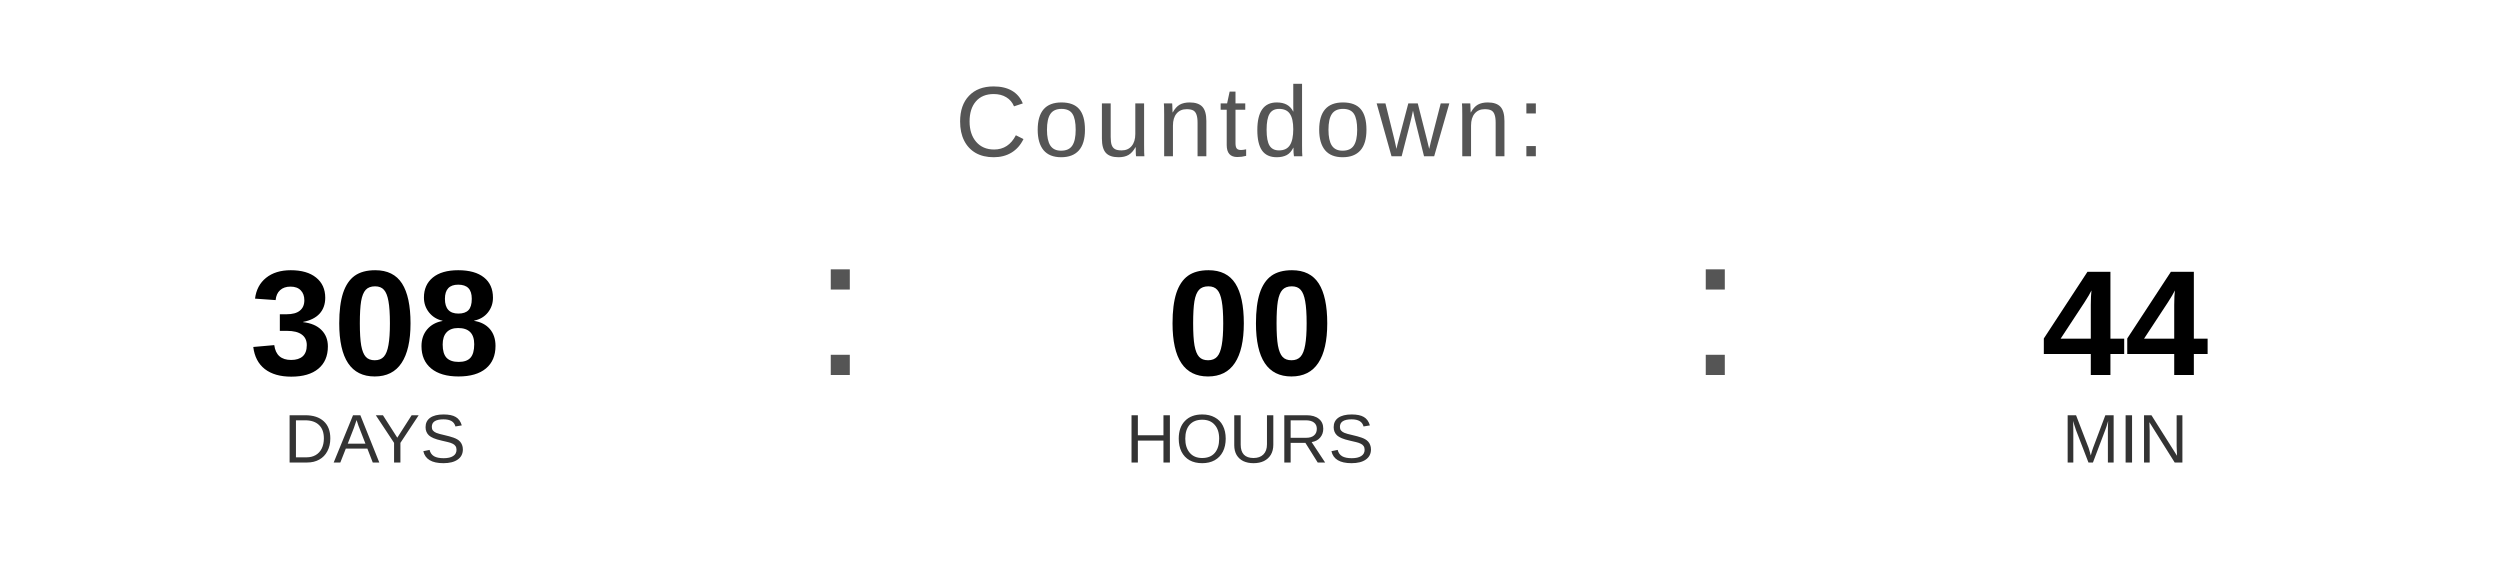
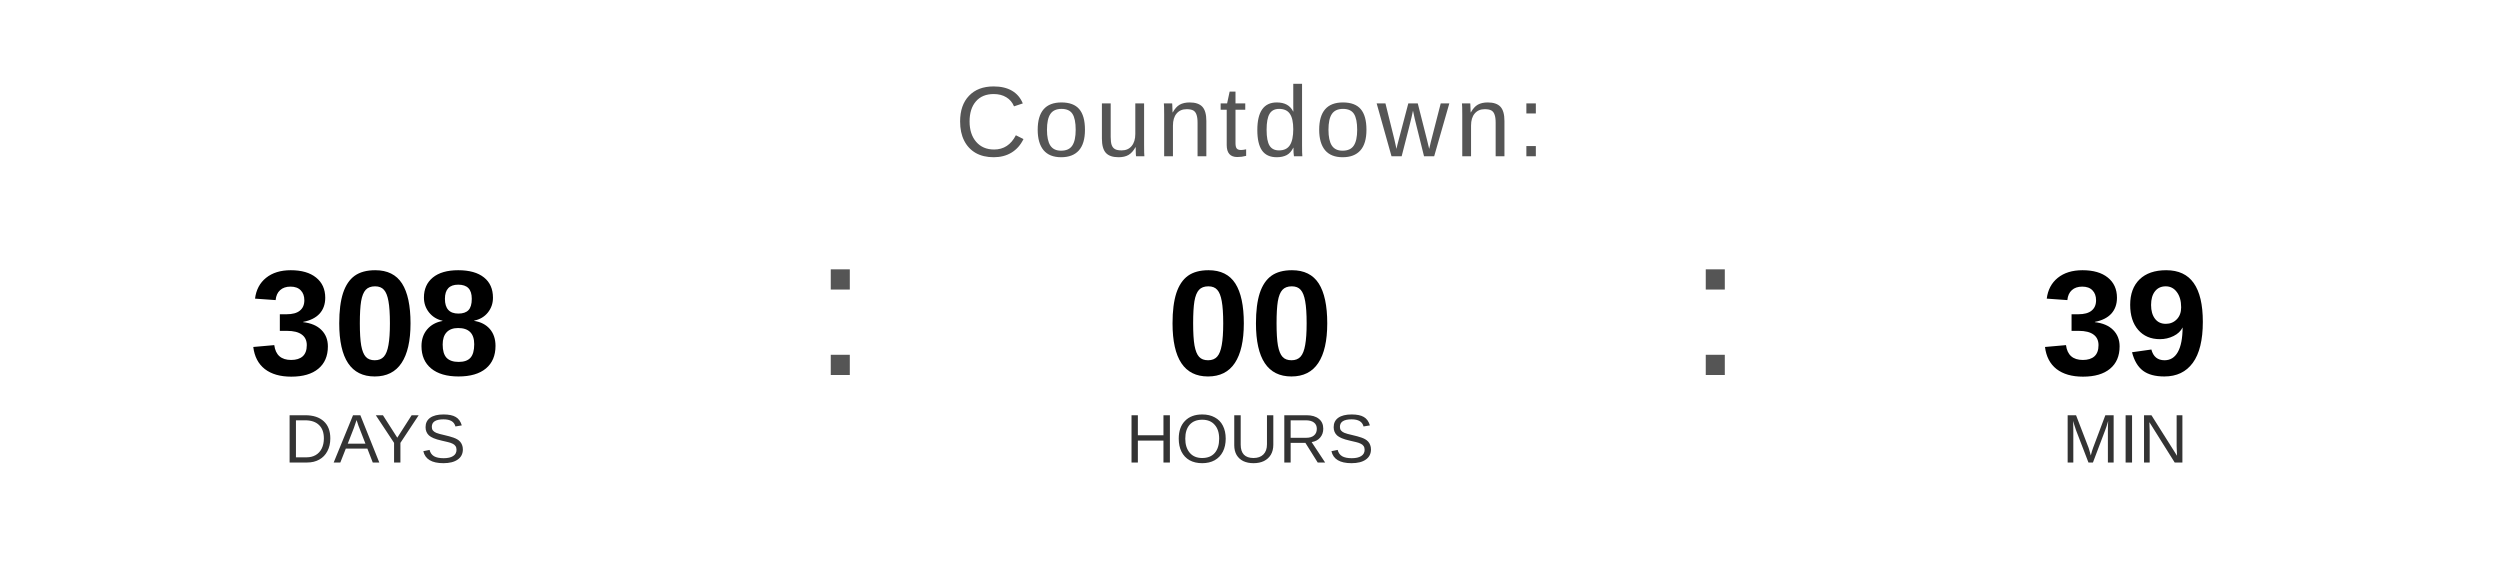
<svg xmlns="http://www.w3.org/2000/svg" width="400" height="90" viewBox="0 0 400 90">
  <text x="200" y="25" font-family="Arial, Helvetica, sans-serif" font-size="16" fill="#555555" text-anchor="middle" letter-spacing="1">
    Countdown:
  </text>
  <text x="60" y="60" font-family="Arial, Helvetica, sans-serif" font-size="24" font-weight="bold" fill="#000000" text-anchor="middle">308</text>
  <text x="60" y="74" font-family="Arial, Helvetica, sans-serif" font-size="11" fill="#333333" text-anchor="middle">DAYS</text>
  <text x="130" y="60" font-family="Arial, sans-serif" font-size="32" fill="#555555">:</text>
  <text x="200" y="60" font-family="Arial, Helvetica, sans-serif" font-size="24" font-weight="bold" fill="#000000" text-anchor="middle">00</text>
  <text x="200" y="74" font-family="Arial, Helvetica, sans-serif" font-size="11" fill="#333333" text-anchor="middle">HOURS</text>
  <text x="270" y="60" font-family="Arial, sans-serif" font-size="32" fill="#555555">:</text>
-   <text x="340" y="60" font-family="Arial, Helvetica, sans-serif" font-size="24" font-weight="bold" fill="#000000" text-anchor="middle">44</text>
+   <text x="340" y="60" font-family="Arial, Helvetica, sans-serif" font-size="24" font-weight="bold" fill="#000000" text-anchor="middle">39</text>
  <text x="340" y="74" font-family="Arial, Helvetica, sans-serif" font-size="11" fill="#333333" text-anchor="middle">MIN</text>
</svg>
